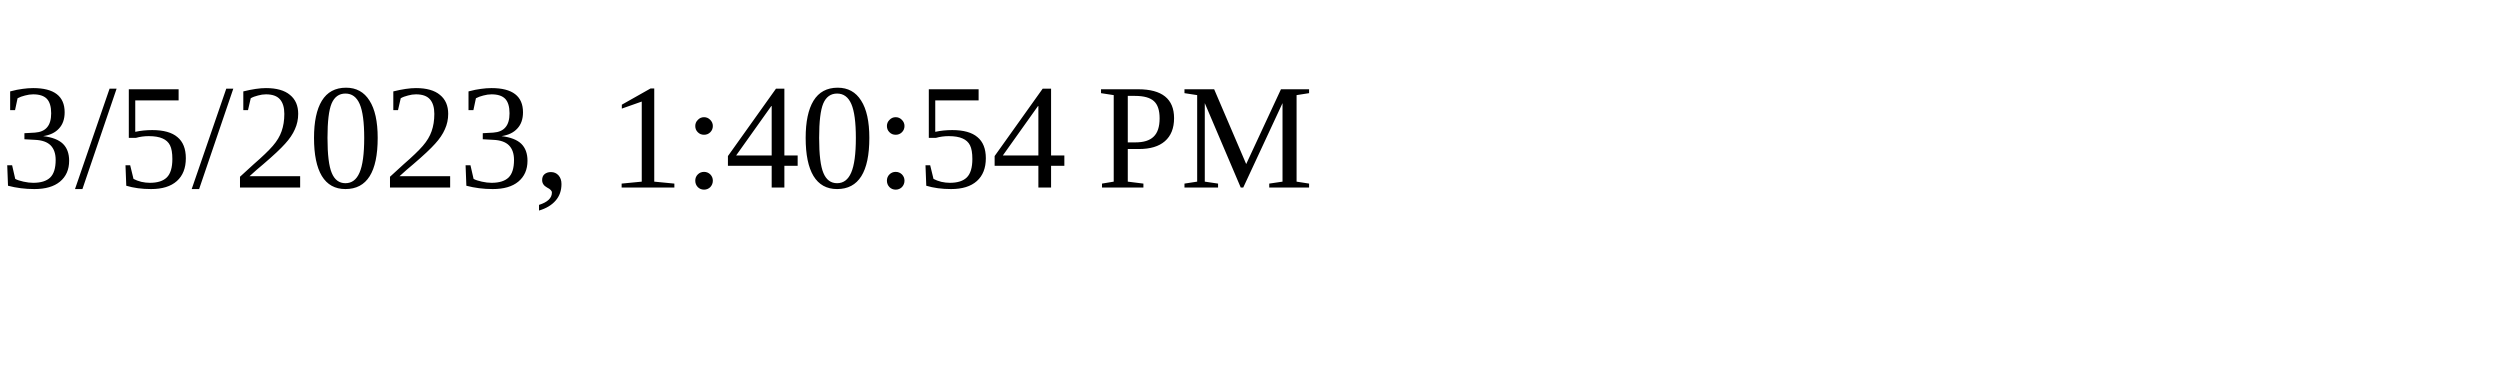
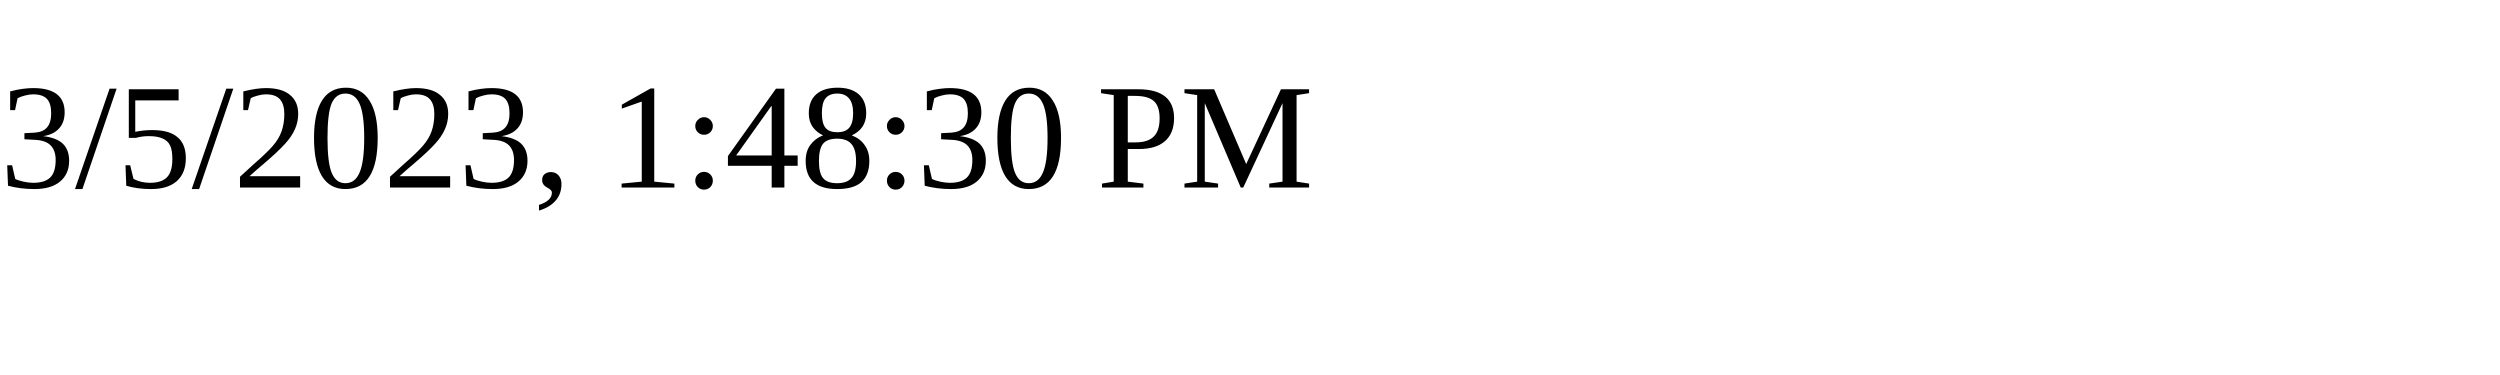
<svg xmlns="http://www.w3.org/2000/svg" height="30" width="200">
-   <text x="0" y="15">3/5/2023, 1:40:54 PM</text>
+   <text x="0" y="15">3/5/2023, 1:48:30 PM</text>
</svg>
